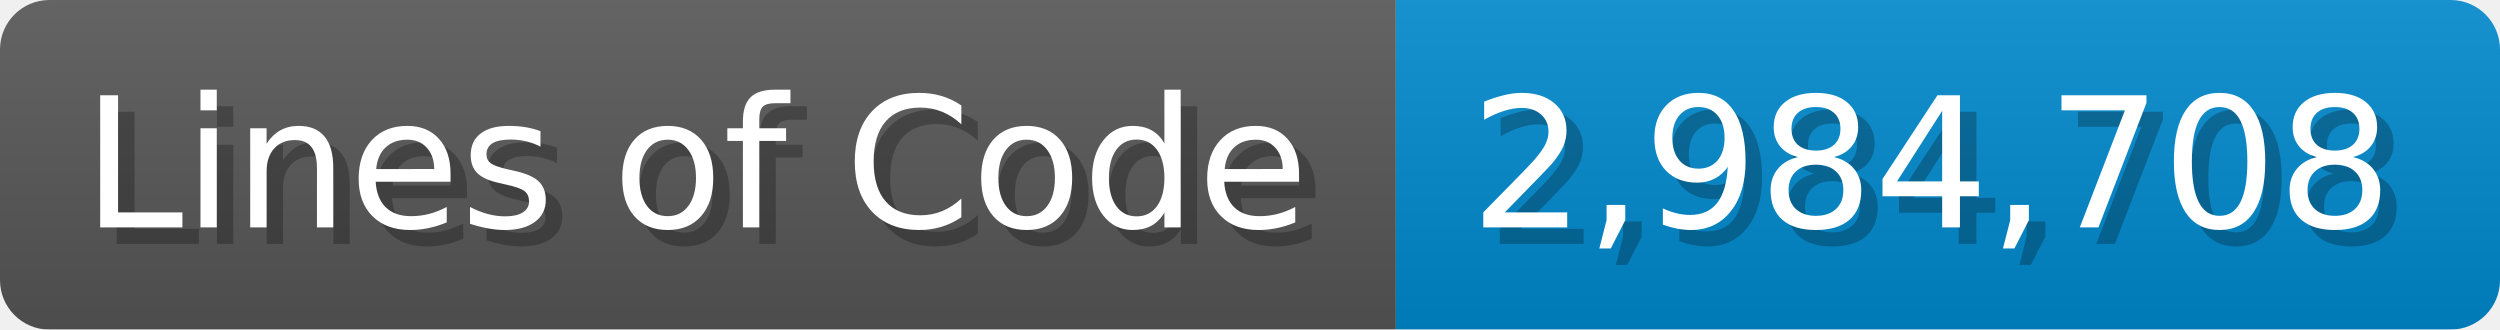
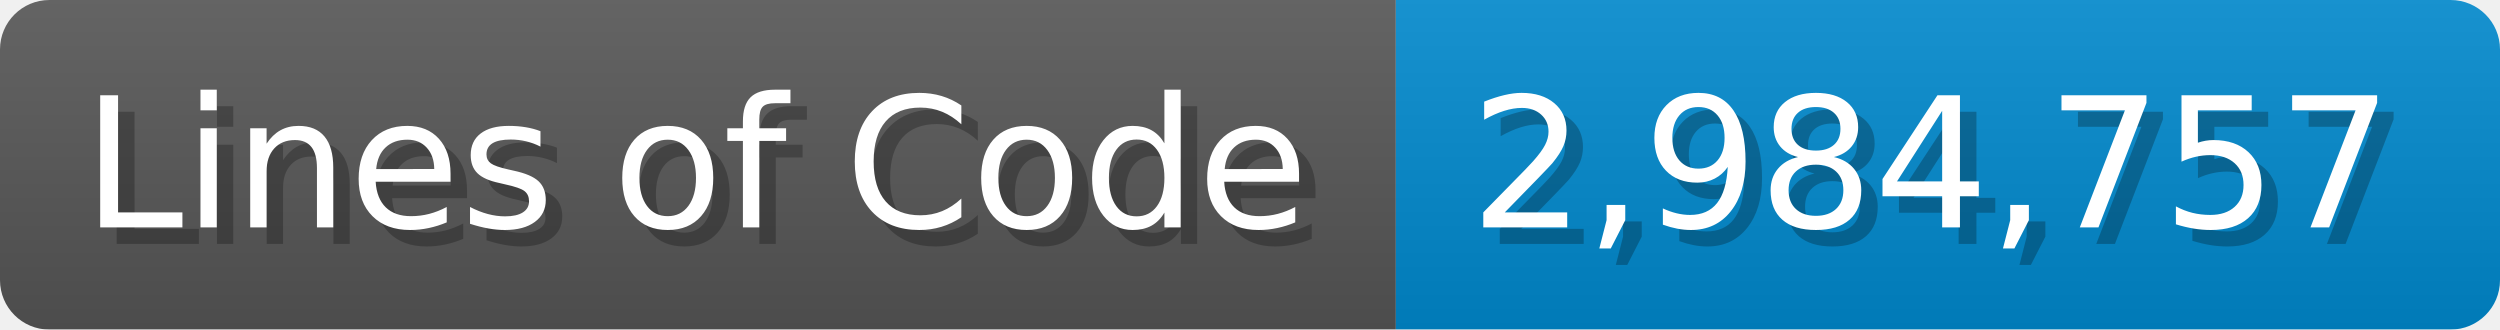
<svg xmlns="http://www.w3.org/2000/svg" width="151.7" height="20" viewBox="0 0 1517 200">
  <linearGradient id="a" x2="0" y2="100%">
    <stop offset="0" stop-opacity=".1" stop-color="#EEE" />
    <stop offset="1" stop-opacity=".1" />
  </linearGradient>
  <mask id="m">
    <rect width="1517" height="200" rx="30" fill="#FFF" />
  </mask>
  <g mask="url(#m)">
    <rect width="847" height="200" fill="#555" />
    <rect width="670" height="200" fill="#08C" x="847" />
    <rect width="1517" height="200" fill="url(#a)" />
  </g>
  <g fill="#fff" text-anchor="start" font-family="Verdana,DejaVu Sans,sans-serif" font-size="110">
    <text x="60" y="148" textLength="747" fill="#000" opacity="0.25">Lines of Code</text>
    <text x="50" y="138" textLength="747">Lines of Code</text>
-     <text x="902" y="148" textLength="570" fill="#000" opacity="0.25">2,984,708</text>
-     <text x="892" y="138" textLength="570">2,984,708</text>
+     <text x="902" y="148" textLength="570" fill="#000" opacity="0.25">2,984,757</text>
+     <text x="892" y="138" textLength="570">2,984,757</text>
  </g>
</svg>
